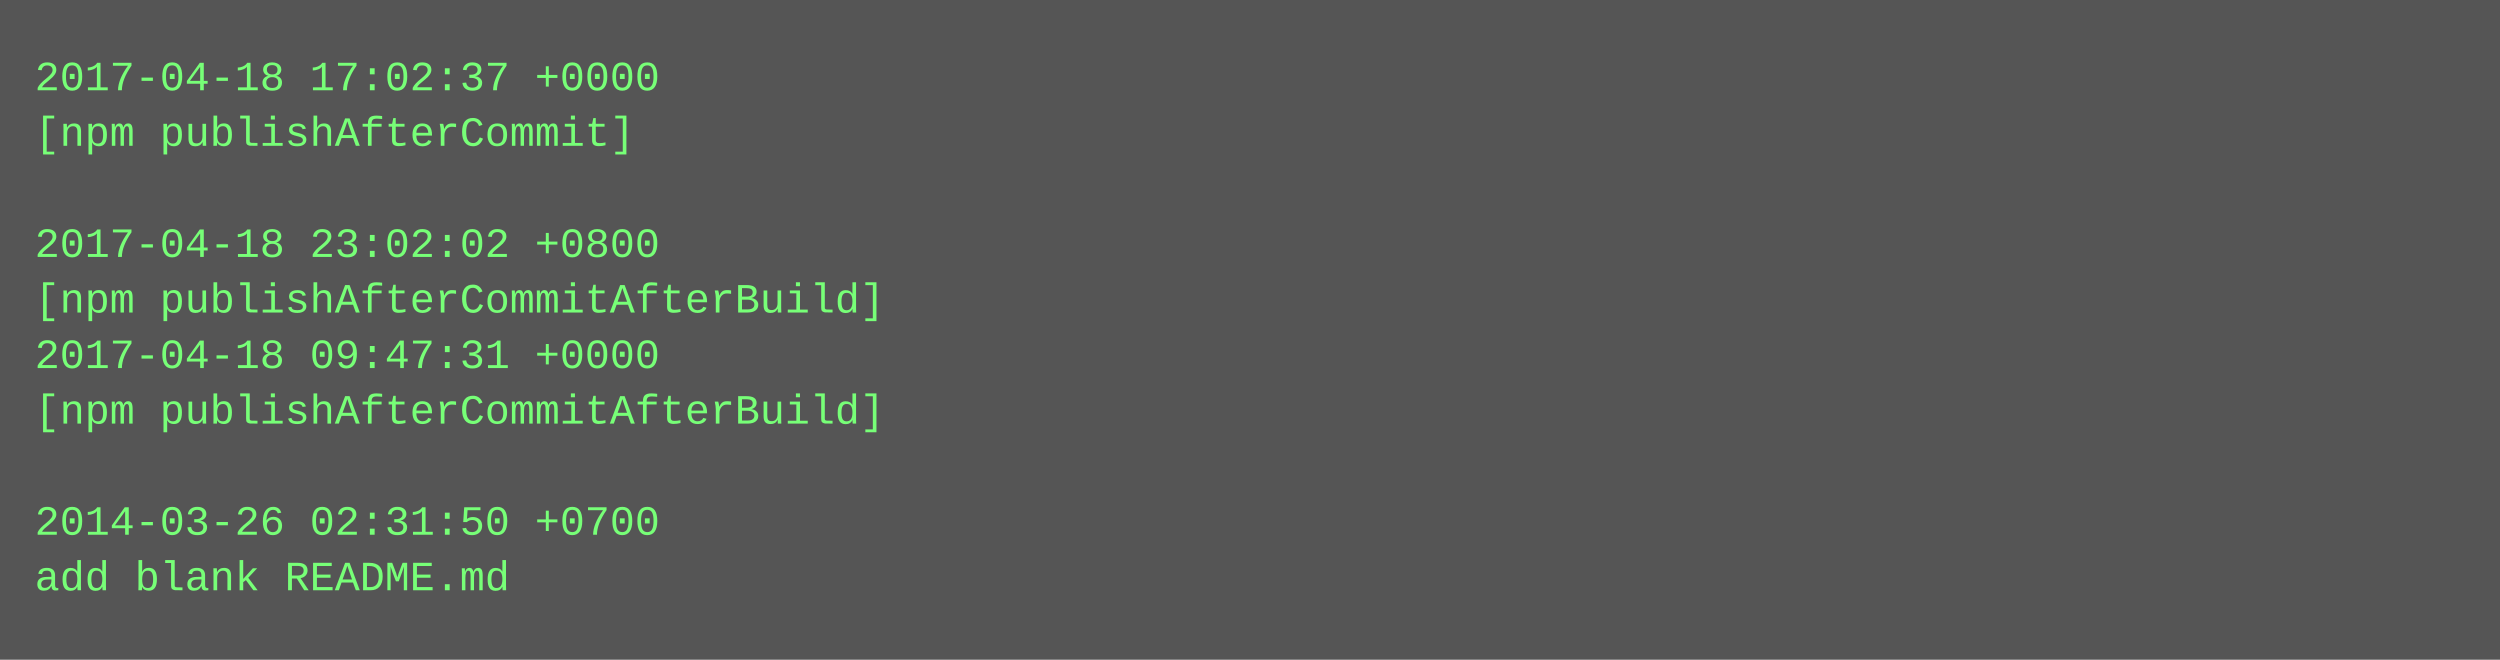
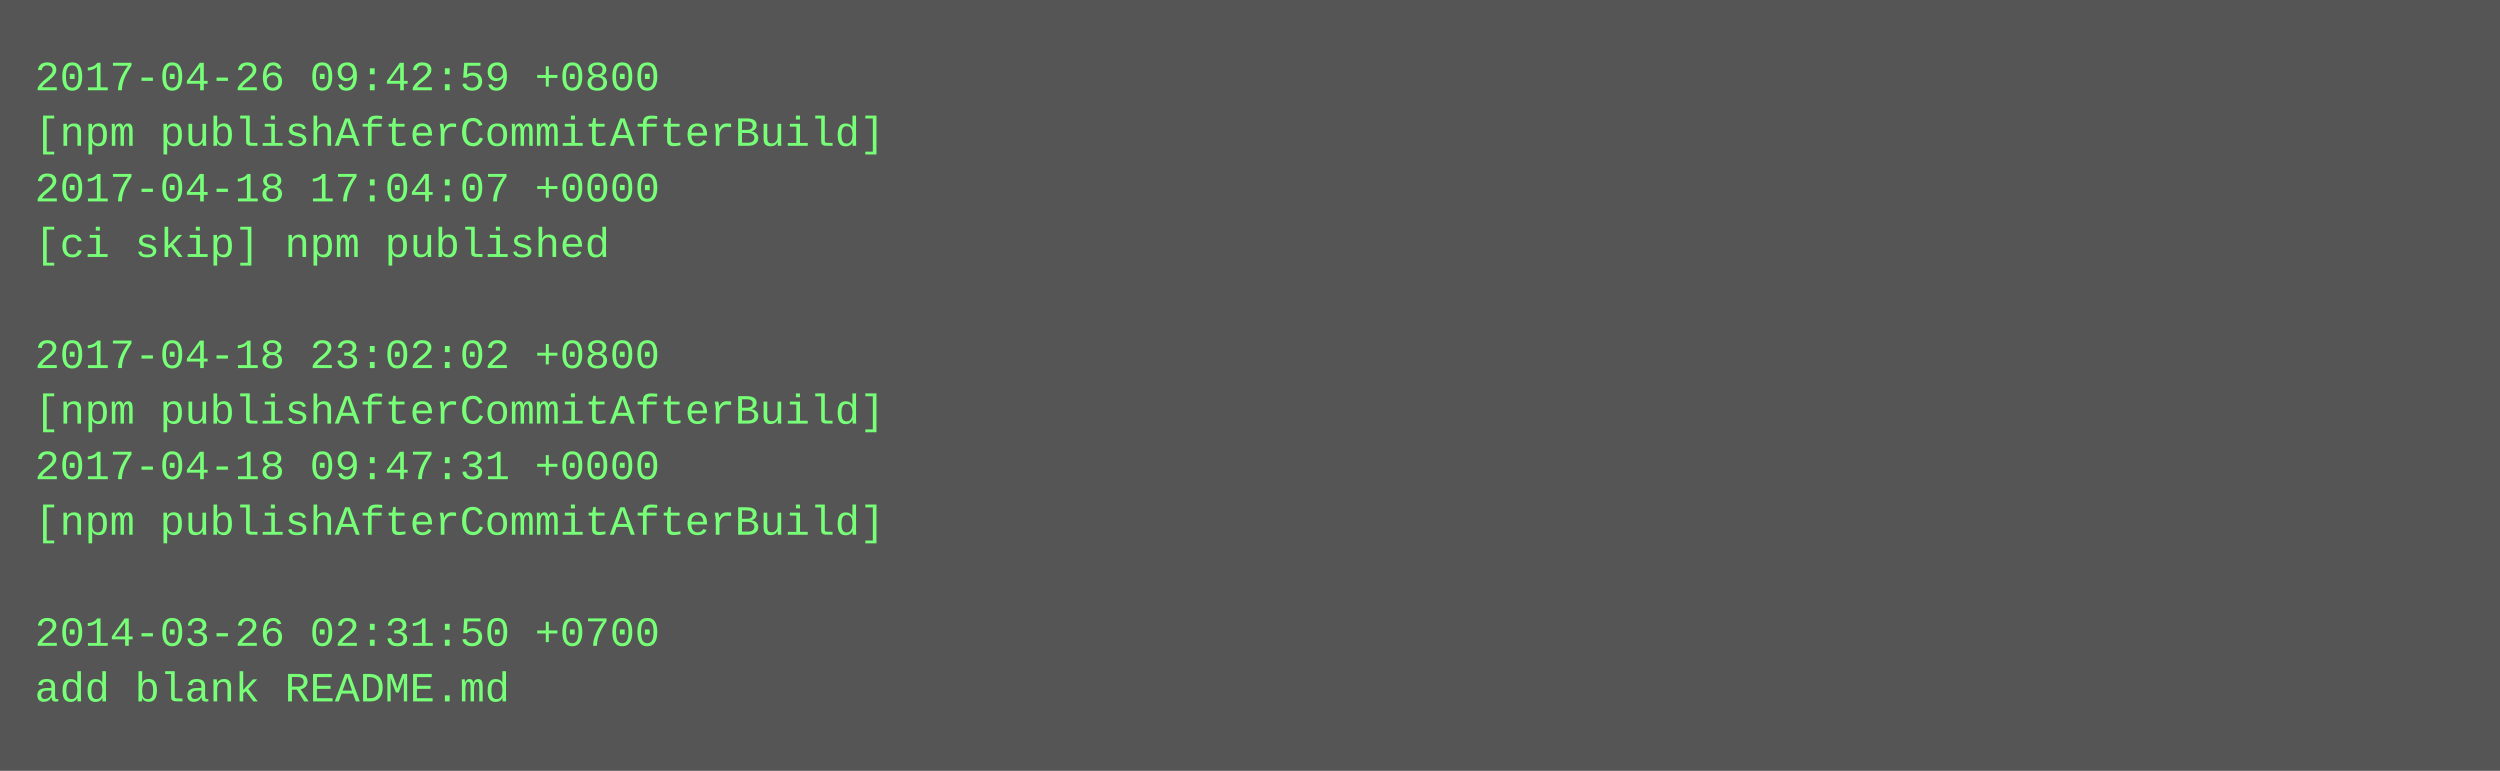
- <svg xmlns="http://www.w3.org/2000/svg" height="190" width="720">
-   <rect height="190" fill="#555" width="720" />
+ <svg xmlns="http://www.w3.org/2000/svg" height="222" width="720">
+   <rect height="222" fill="#555" width="720" />
  <text fill="#7f7" font-family="Courier New" font-size="12" xml:space="preserve">
-     <tspan x="10" y="26">2017-04-18 17:02:37 +0000</tspan>
-     <tspan x="10" y="42">[npm publishAfterCommit]</tspan>
-     <tspan x="10" y="58" />
-     <tspan x="10" y="74">2017-04-18 23:02:02 +0800</tspan>
-     <tspan x="10" y="90">[npm publishAfterCommitAfterBuild]</tspan>
-     <tspan x="10" y="106">2017-04-18 09:47:31 +0000</tspan>
+     <tspan x="10" y="26">2017-04-26 09:42:59 +0800</tspan>
+     <tspan x="10" y="42">[npm publishAfterCommitAfterBuild]</tspan>
+     <tspan x="10" y="58">2017-04-18 17:04:07 +0000</tspan>
+     <tspan x="10" y="74">[ci skip] npm published</tspan>
+     <tspan x="10" y="90" />
+     <tspan x="10" y="106">2017-04-18 23:02:02 +0800</tspan>
    <tspan x="10" y="122">[npm publishAfterCommitAfterBuild]</tspan>
-     <tspan x="10" y="138" />
-     <tspan x="10" y="154">2014-03-26 02:31:50 +0700</tspan>
-     <tspan x="10" y="170">add blank README.md</tspan>
+     <tspan x="10" y="138">2017-04-18 09:47:31 +0000</tspan>
+     <tspan x="10" y="154">[npm publishAfterCommitAfterBuild]</tspan>
+     <tspan x="10" y="170" />
+     <tspan x="10" y="186">2014-03-26 02:31:50 +0700</tspan>
+     <tspan x="10" y="202">add blank README.md</tspan>
  </text>
</svg>
